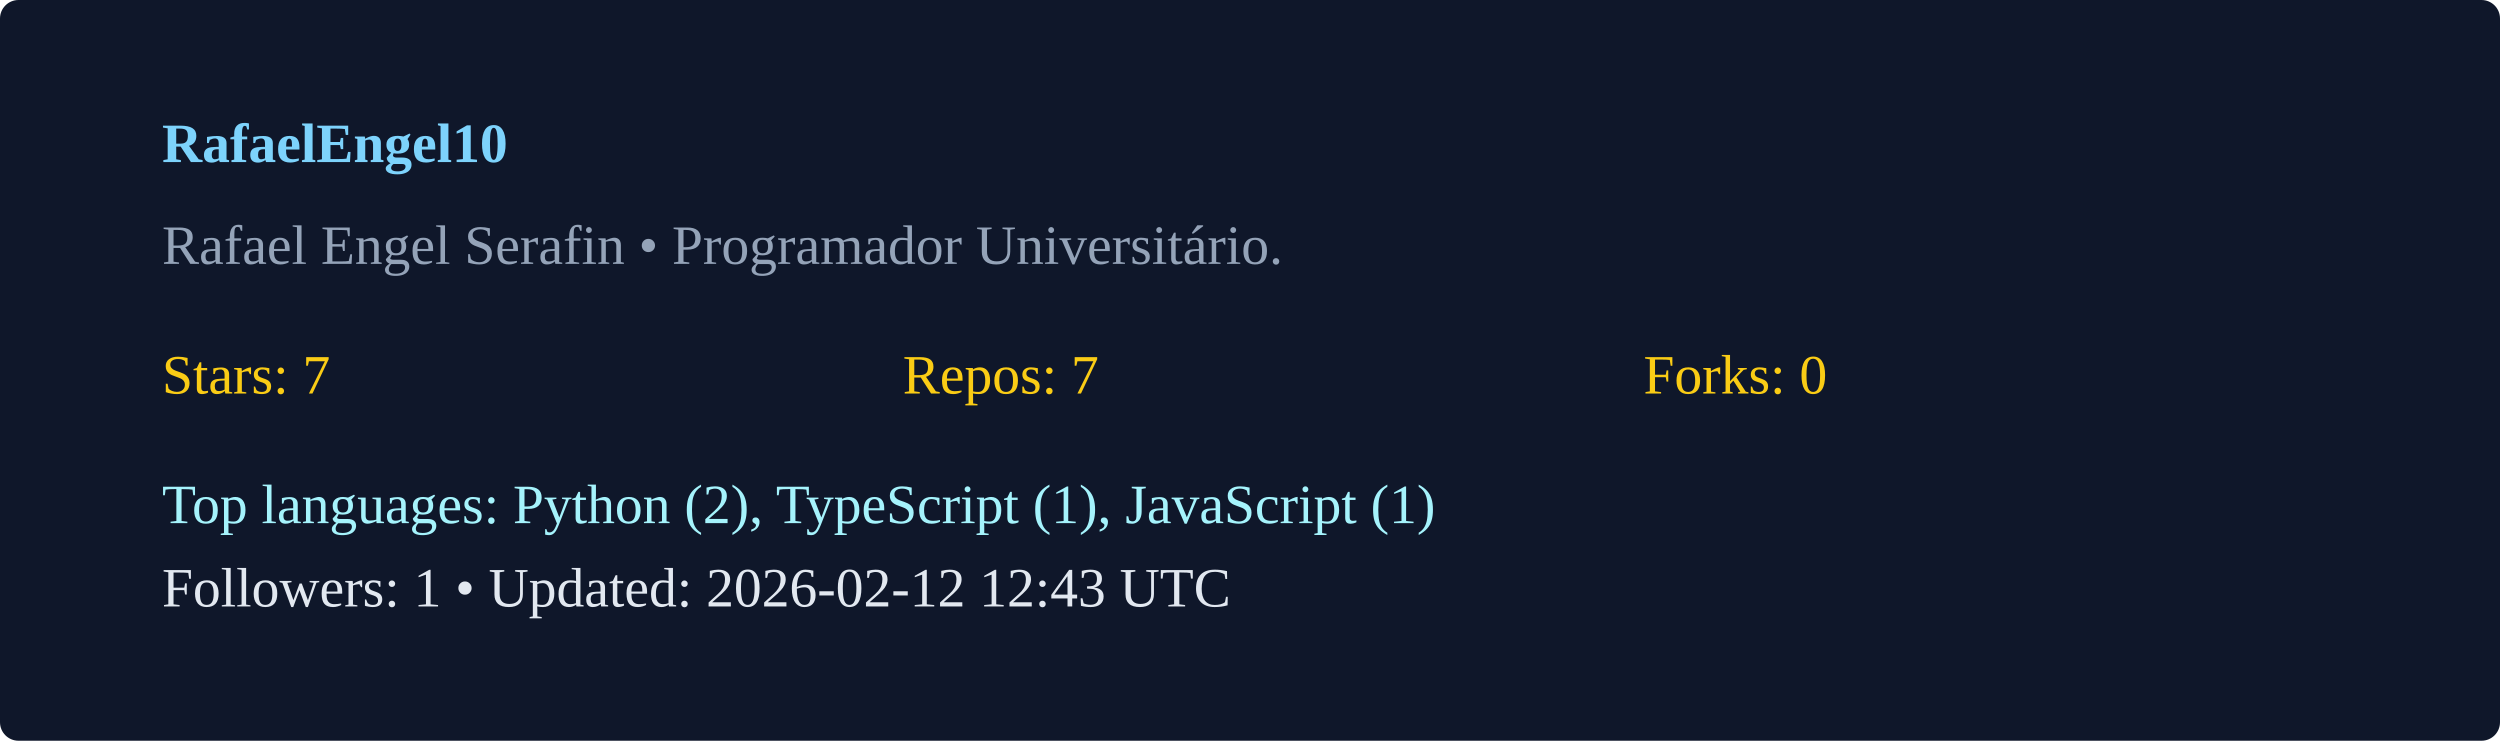
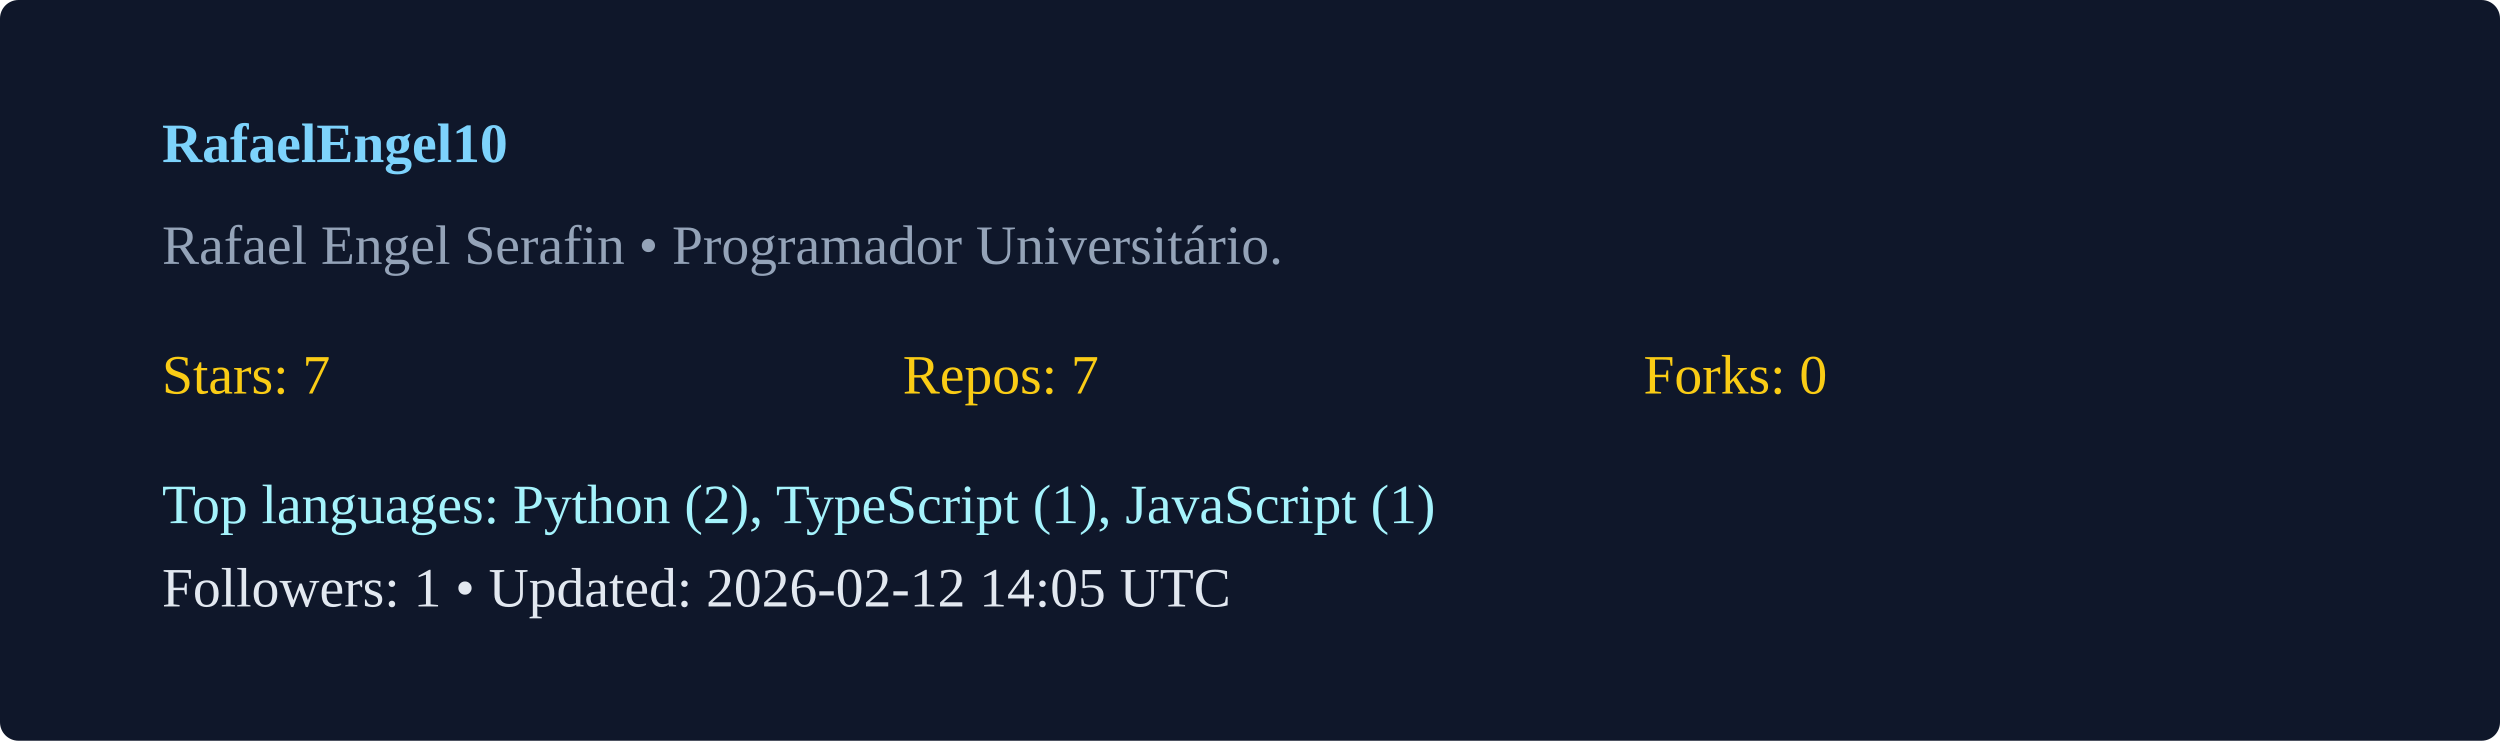
<svg xmlns="http://www.w3.org/2000/svg" width="540" height="160" viewBox="0 0 540 160">
  <rect width="100%" height="100%" rx="4" fill="#0f172a" />
  <g transform="translate(35,35)">
    <text x="0" y="0" fill="#7dd3fc" font-weight="600">RafaelEngel10</text>
    <text x="0" y="22" fill="#94a3b8">Rafael Engel Serafin  • Programador Universitário. </text>
    <g transform="translate(0,50)">
      <text x="0" y="0" fill="#facc15">Stars: 7</text>
      <text x="160" y="0" fill="#facc15">Repos: 7</text>
      <text x="320" y="0" fill="#facc15">Forks: 0</text>
      <text x="0" y="28" fill="#a5f3fc">Top languages: Python (2), TypeScript (1), JavaScript (1)</text>
-       <text x="0" y="46" fill="#e2e8f0">Followers: 1 • Updated: 2026-02-12 12:43 UTC</text>
+       <text x="0" y="46" fill="#e2e8f0">Followers: 1 • Updated: 2026-02-12 14:05 UTC</text>
    </g>
  </g>
</svg>
